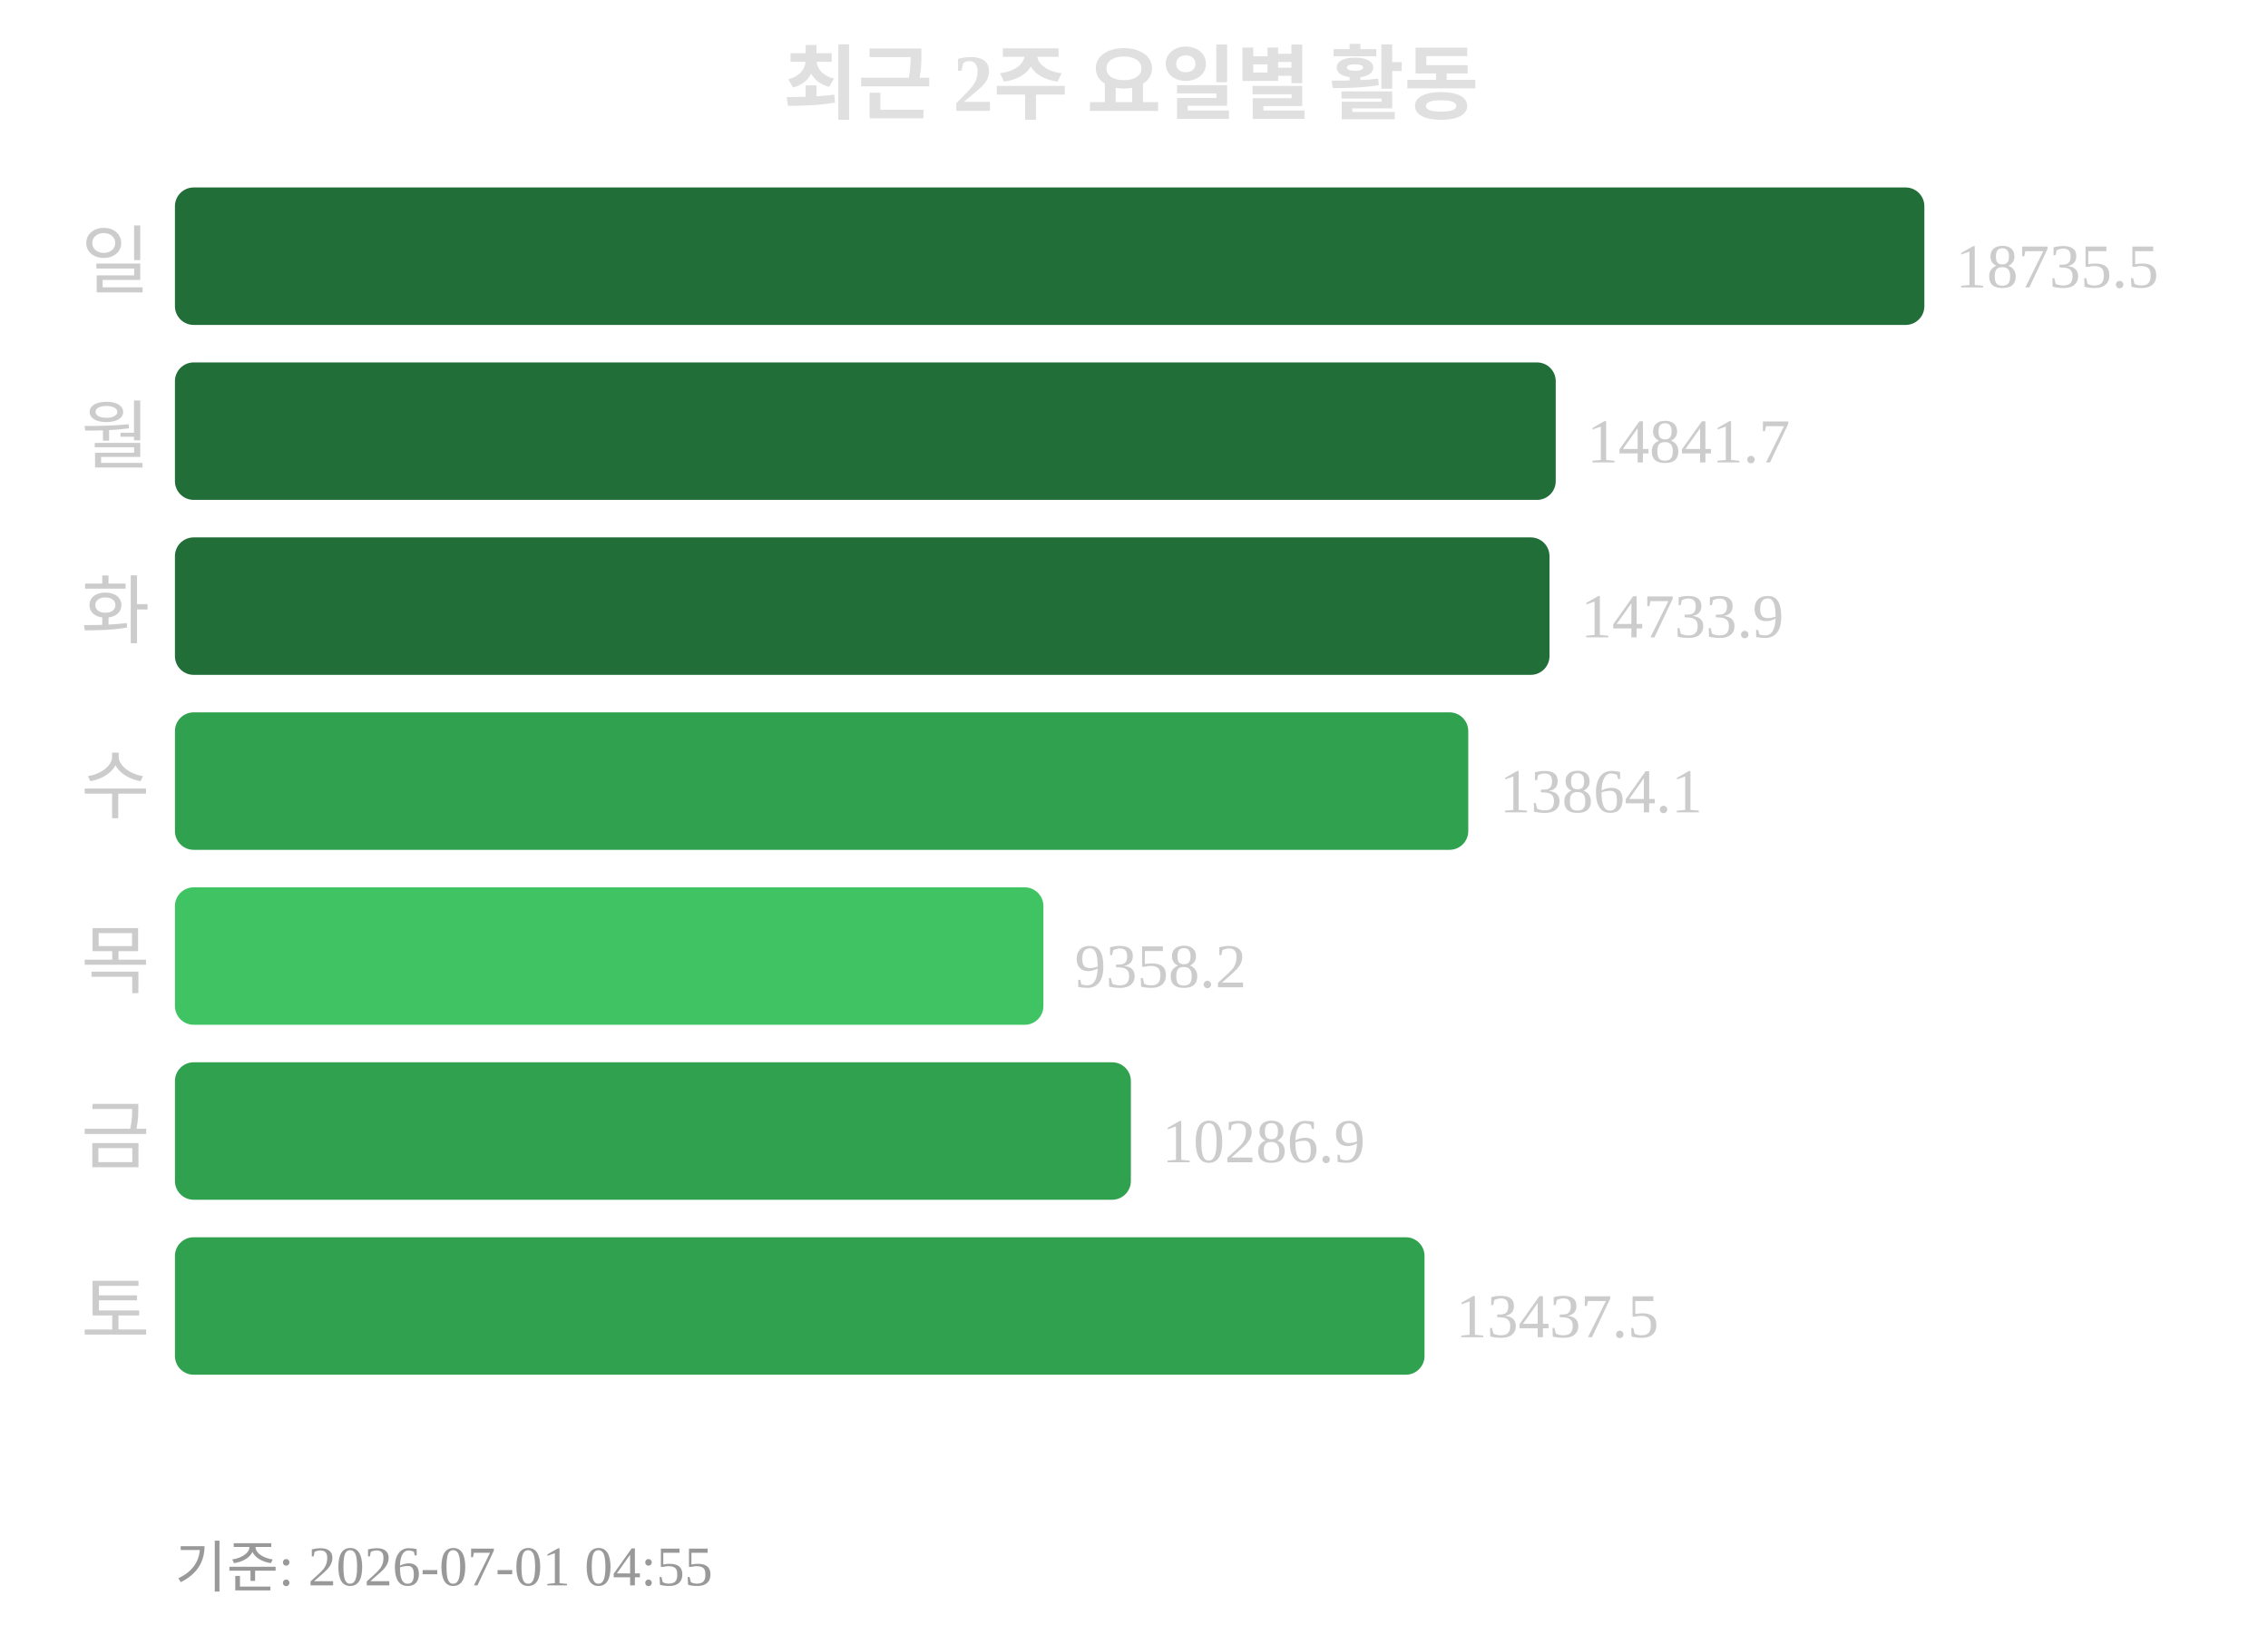
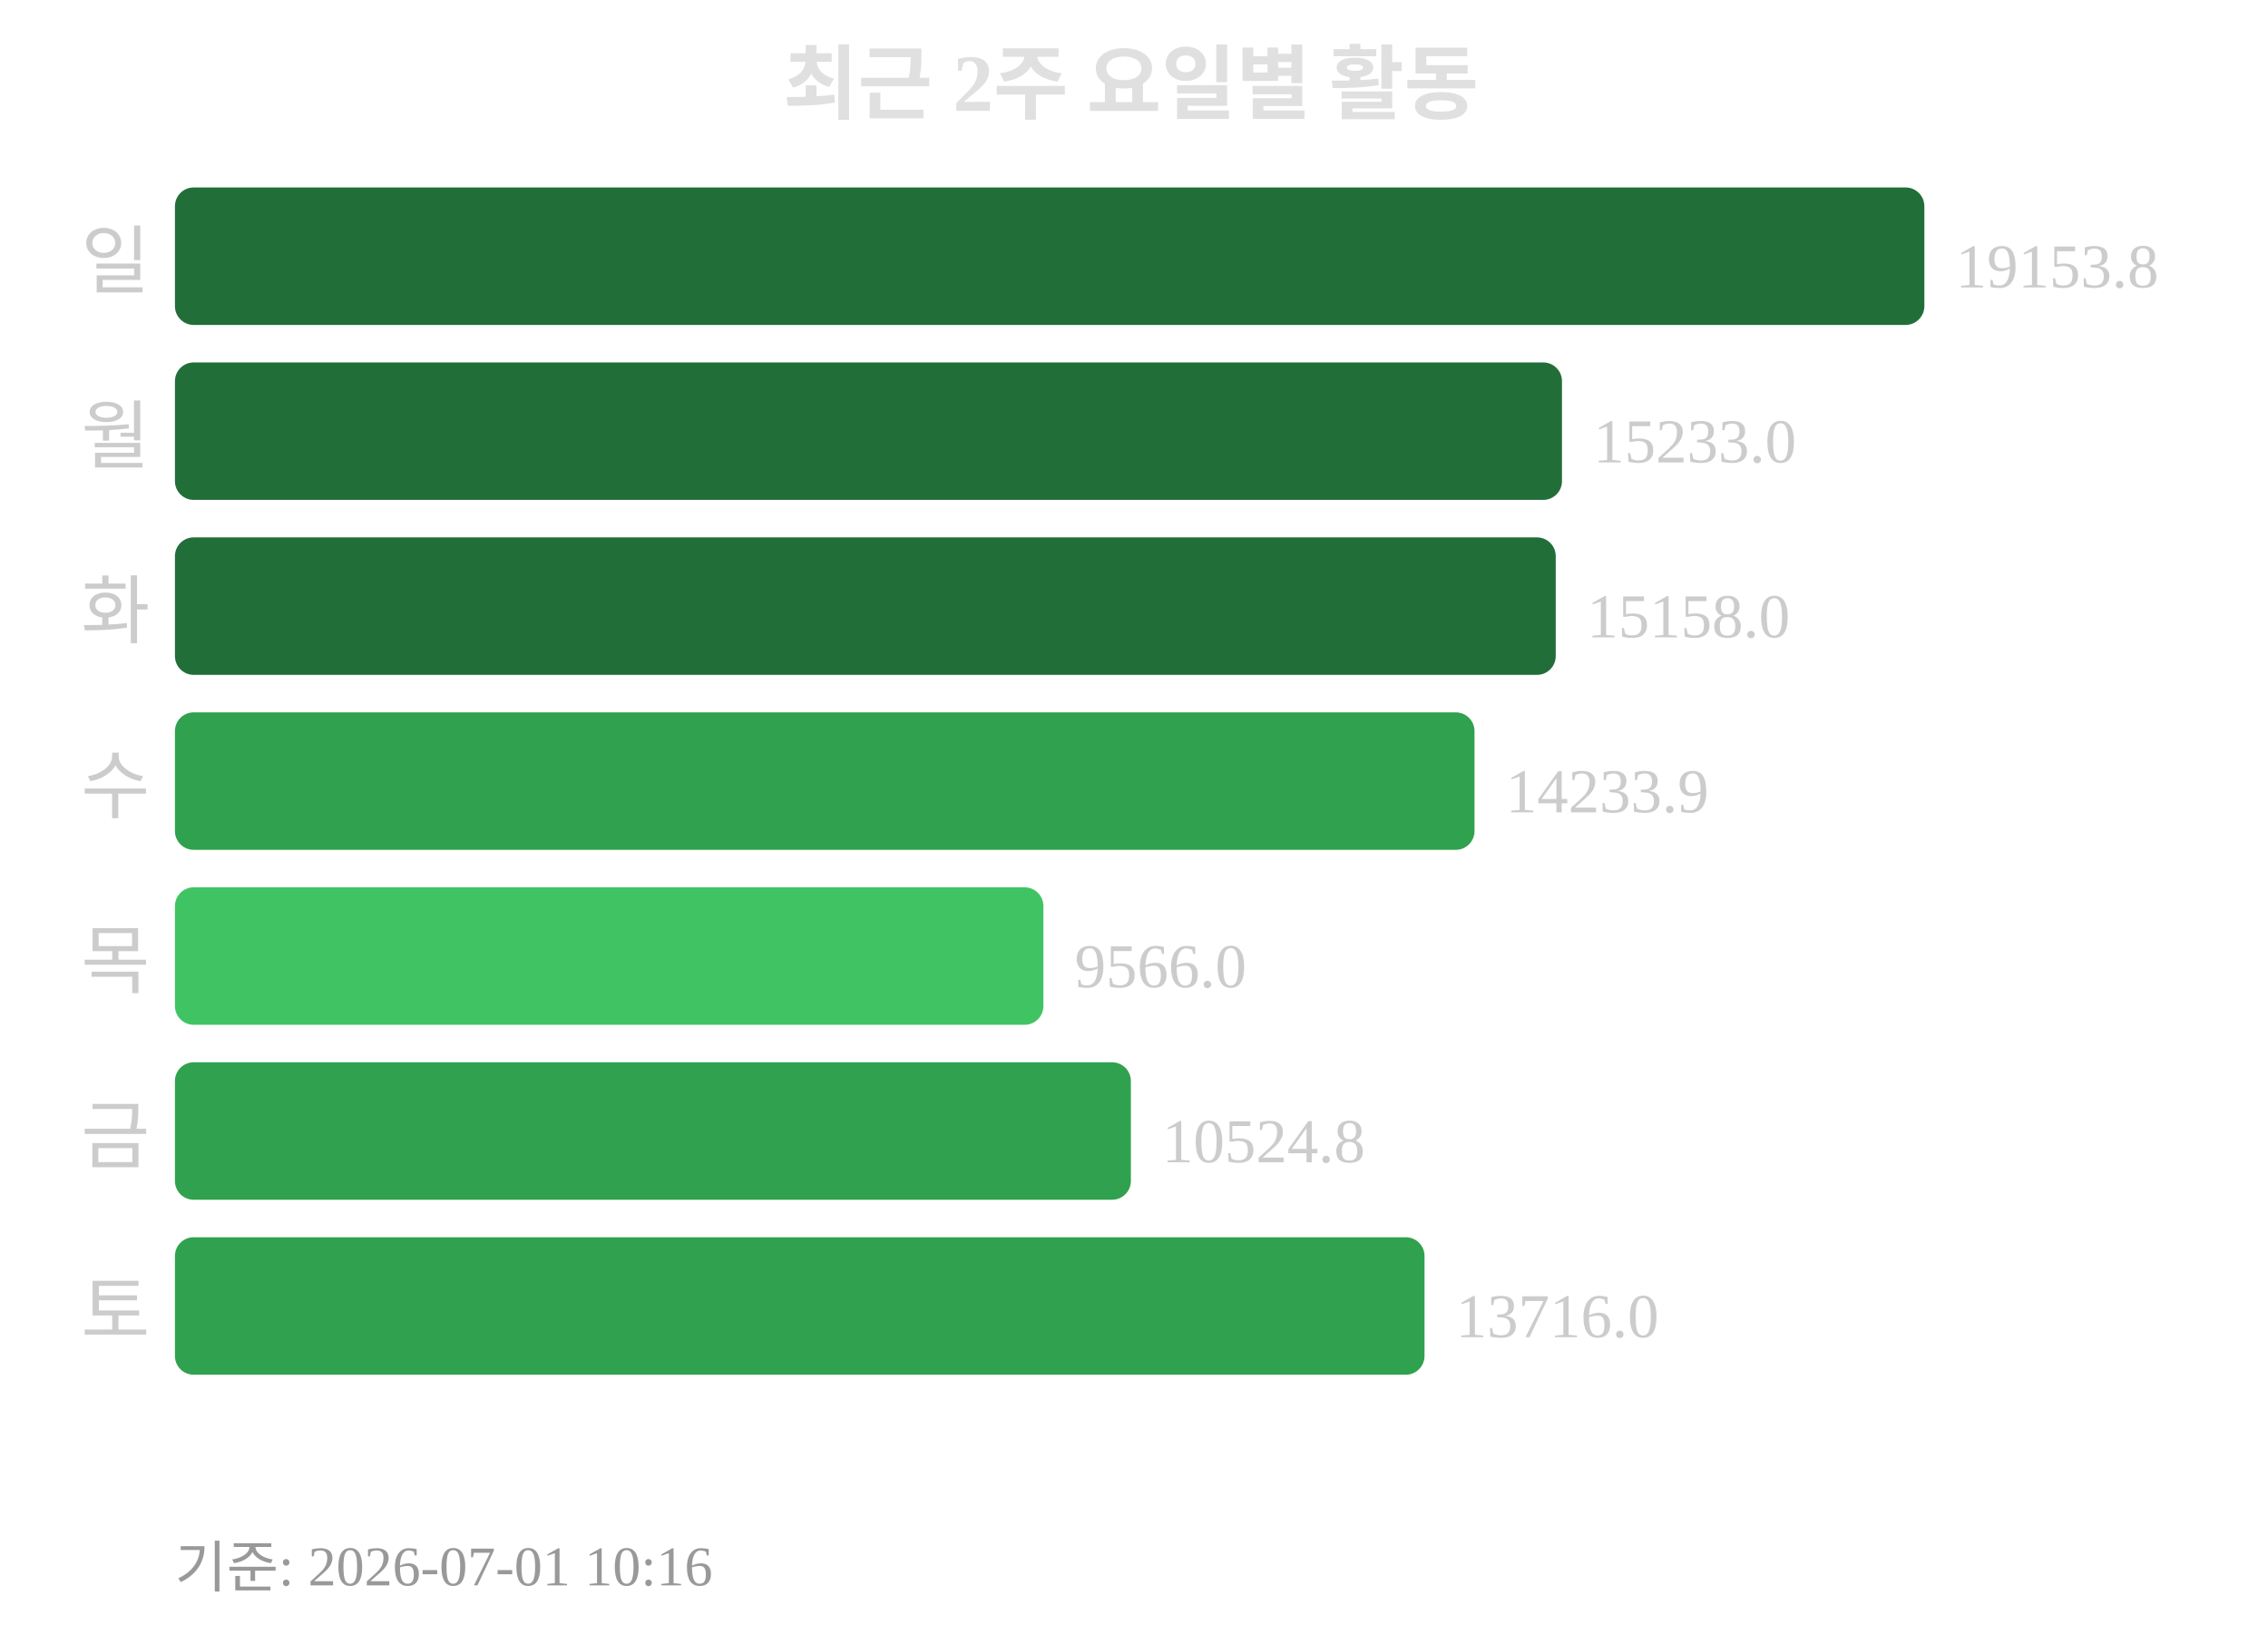
<svg xmlns="http://www.w3.org/2000/svg" width="363" height="260">
  <text x="181" y="18" text-anchor="middle" font-size="13" font-weight="bold" fill="#e0e0e0">최근 2주 요일별 활동</text>
  <text x="24" y="46" text-anchor="end" font-size="12" fill="#cccccc">일</text>
  <rect x="28" y="30" width="280" height="22" rx="3" fill="#216e39" />
-   <text x="313" y="46" font-size="10" fill="#cccccc">18735.5</text>
+   <text x="313" y="46" font-size="10" fill="#cccccc">19153.8</text>
  <text x="24" y="74" text-anchor="end" font-size="12" fill="#cccccc">월</text>
-   <rect x="28" y="58" width="221" height="22" rx="3" fill="#216e39" />
-   <text x="254" y="74" font-size="10" fill="#cccccc">14841.7</text>
+   <rect x="28" y="58" width="222" height="22" rx="3" fill="#216e39" />
+   <text x="255" y="74" font-size="10" fill="#cccccc">15233.0</text>
  <text x="24" y="102" text-anchor="end" font-size="12" fill="#cccccc">화</text>
-   <rect x="28" y="86" width="220" height="22" rx="3" fill="#216e39" />
-   <text x="253" y="102" font-size="10" fill="#cccccc">14733.9</text>
+   <rect x="28" y="86" width="221" height="22" rx="3" fill="#216e39" />
+   <text x="254" y="102" font-size="10" fill="#cccccc">15158.0</text>
  <text x="24" y="130" text-anchor="end" font-size="12" fill="#cccccc">수</text>
-   <rect x="28" y="114" width="207" height="22" rx="3" fill="#30a14e" />
-   <text x="240" y="130" font-size="10" fill="#cccccc">13864.1</text>
+   <rect x="28" y="114" width="208" height="22" rx="3" fill="#30a14e" />
+   <text x="241" y="130" font-size="10" fill="#cccccc">14233.9</text>
  <text x="24" y="158" text-anchor="end" font-size="12" fill="#cccccc">목</text>
  <rect x="28" y="142" width="139" height="22" rx="3" fill="#40c463" />
-   <text x="172" y="158" font-size="10" fill="#cccccc">9358.2</text>
+   <text x="172" y="158" font-size="10" fill="#cccccc">9566.0</text>
  <text x="24" y="186" text-anchor="end" font-size="12" fill="#cccccc">금</text>
  <rect x="28" y="170" width="153" height="22" rx="3" fill="#30a14e" />
-   <text x="186" y="186" font-size="10" fill="#cccccc">10286.9</text>
+   <text x="186" y="186" font-size="10" fill="#cccccc">10524.8</text>
  <text x="24" y="214" text-anchor="end" font-size="12" fill="#cccccc">토</text>
  <rect x="28" y="198" width="200" height="22" rx="3" fill="#30a14e" />
-   <text x="233" y="214" font-size="10" fill="#cccccc">13437.5</text>
-   <text x="28" y="254" font-size="9" fill="#999999">기준: 2026-07-01 04:55</text>
+   <text x="233" y="214" font-size="10" fill="#cccccc">13716.0</text>
+   <text x="28" y="254" font-size="9" fill="#999999">기준: 2026-07-01 10:16</text>
</svg>
